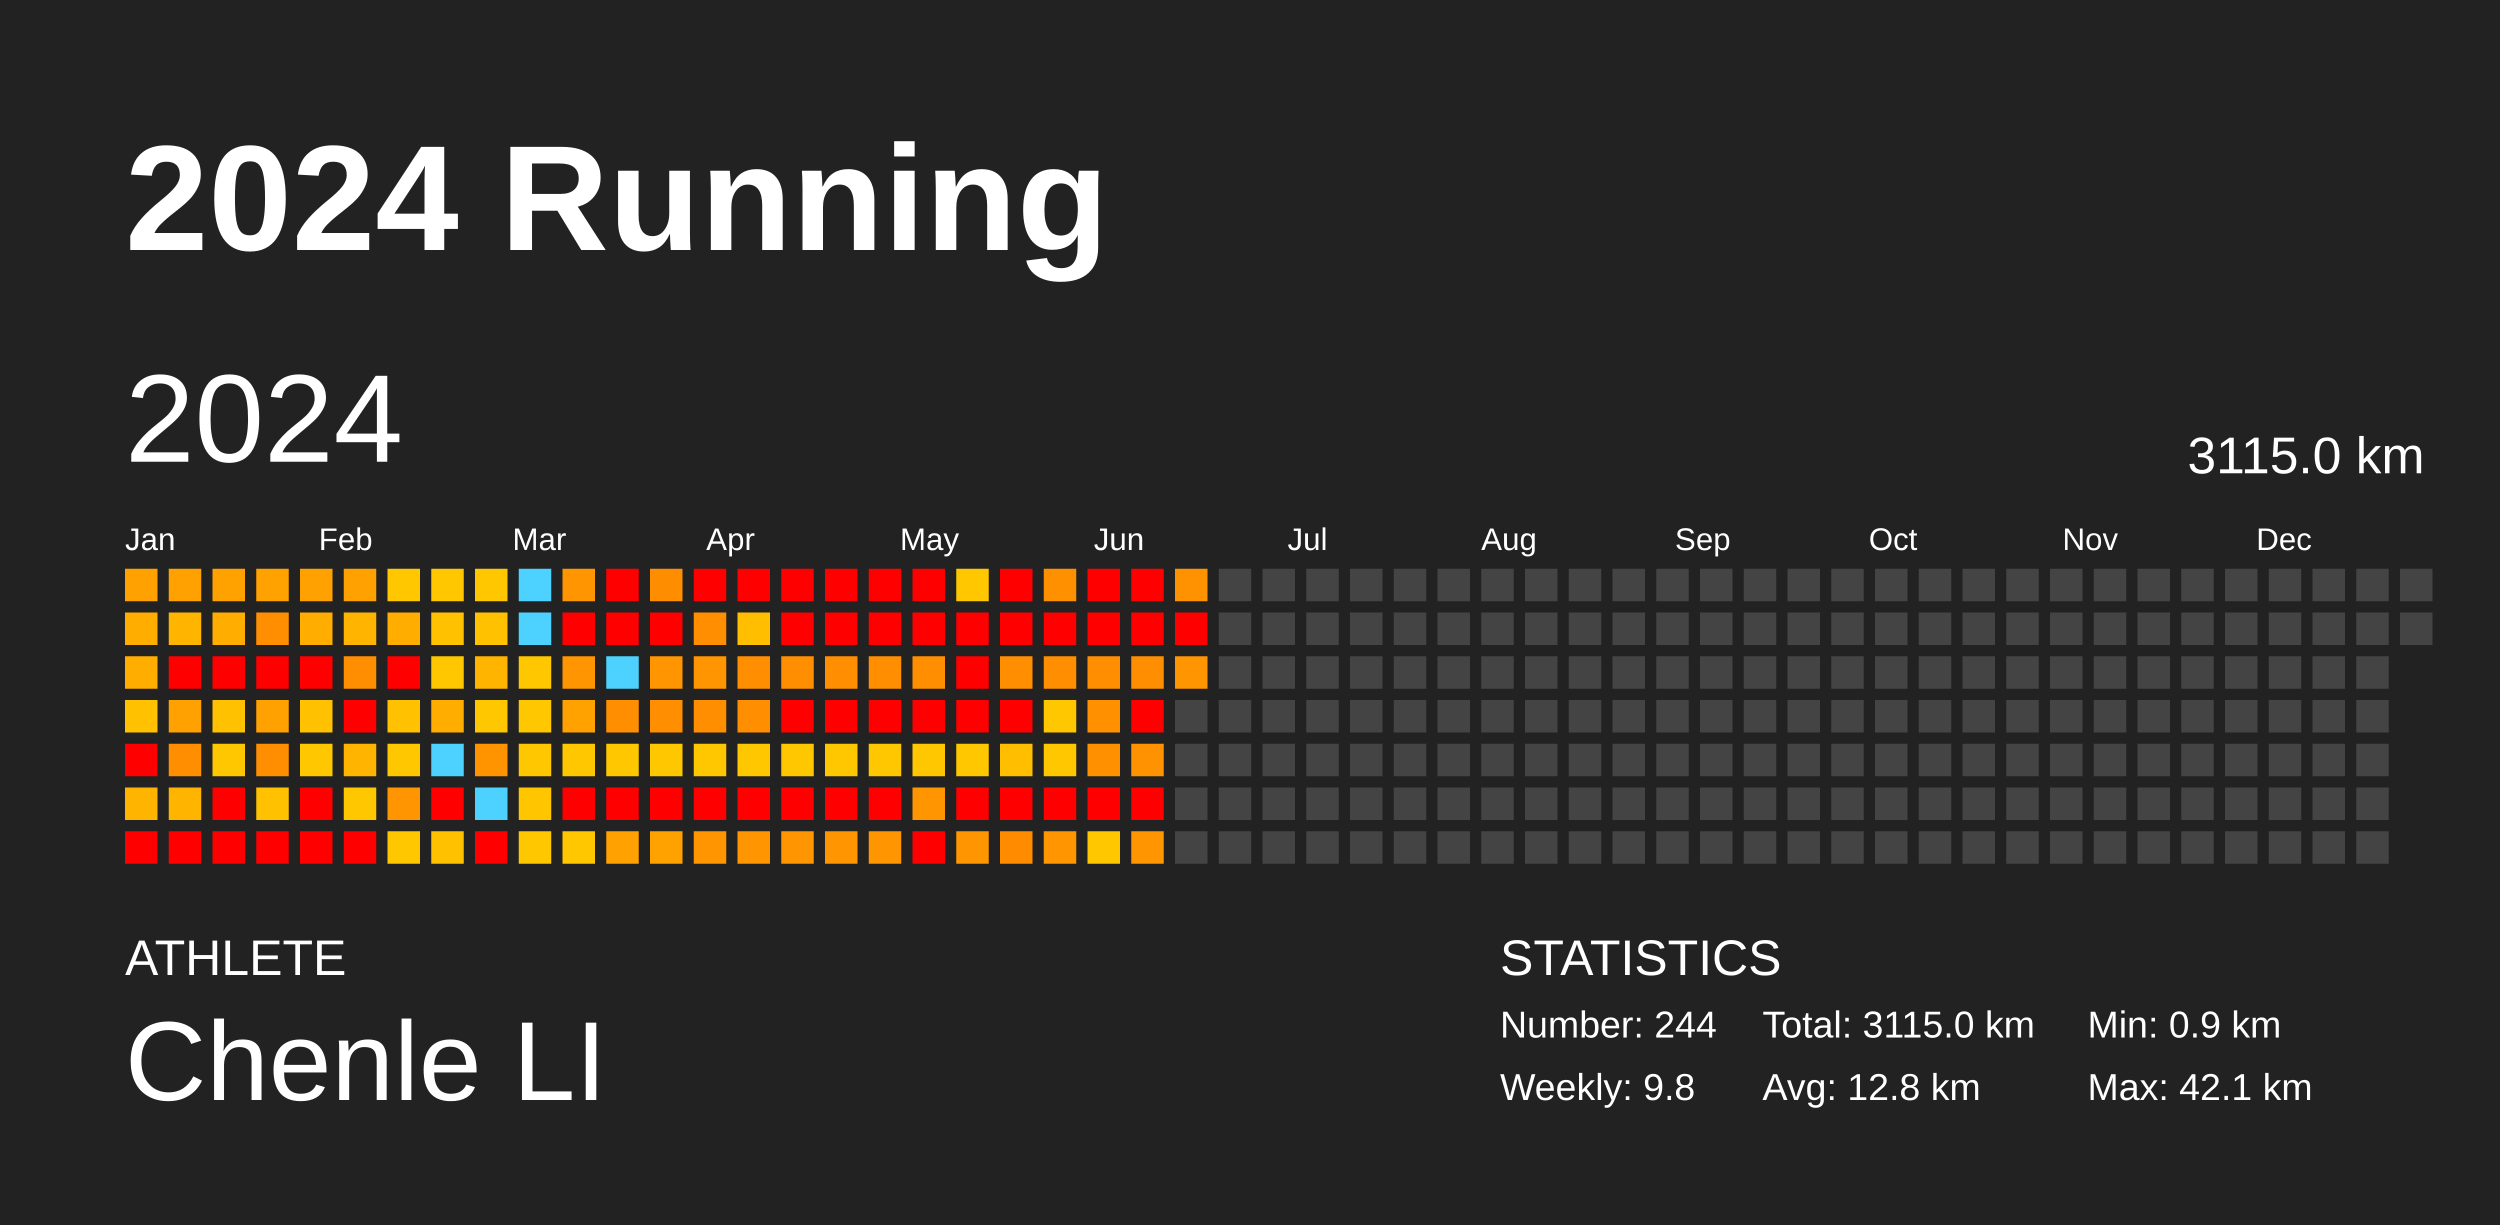
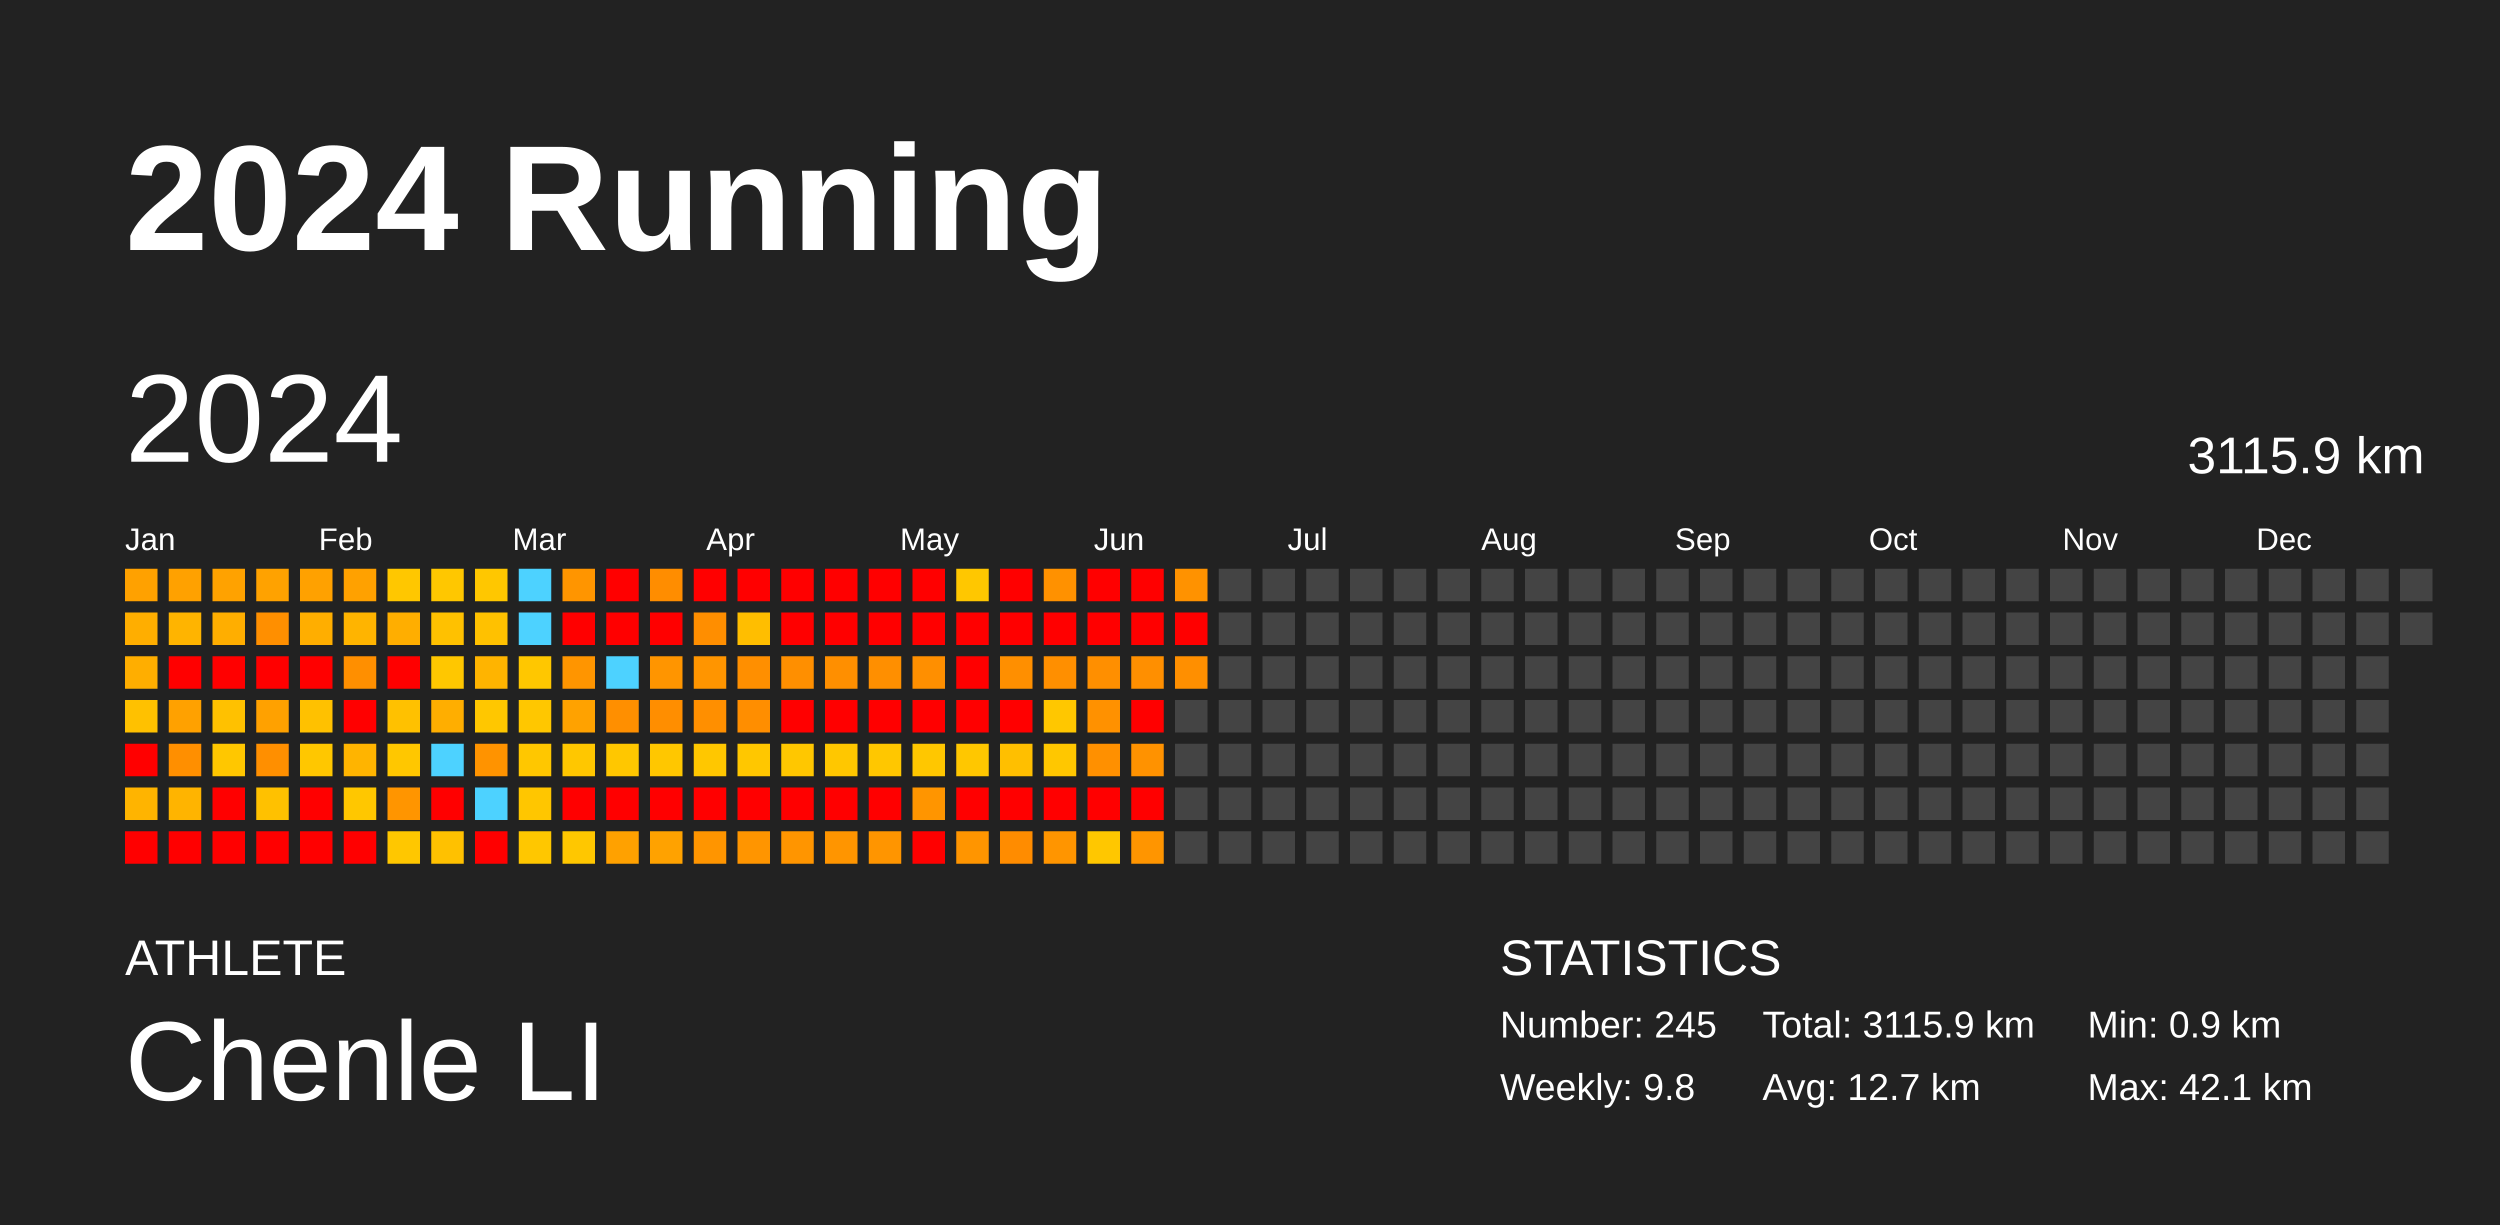
<svg xmlns="http://www.w3.org/2000/svg" baseProfile="full" height="98mm" version="1.1" viewBox="0,0,200,98" width="200mm">
  <defs />
  <rect fill="#222222" height="98" width="200" x="0" y="0" />
  <text fill="#FFFFFF" style="font-size:12px; font-family:Arial; font-weight:bold;" x="10" y="20">2024 Running</text>
  <text fill="#FFFFFF" style="font-size:4px; font-family:Arial" x="10" y="78">ATHLETE</text>
  <text fill="#FFFFFF" style="font-size:9px; font-family:Arial" x="10" y="88">Chenle LI</text>
  <text fill="#FFFFFF" style="font-size:4px; font-family:Arial" x="120" y="78">STATISTICS</text>
-   <text fill="#FFFFFF" style="font-size:3px; font-family:Arial" x="120" y="83">Number: 244</text>
+   <text fill="#FFFFFF" style="font-size:3px; font-family:Arial" x="120" y="83">Number: 245</text>
  <text fill="#FFFFFF" style="font-size:3px; font-family:Arial" x="120" y="88">Weekly: 9.8</text>
-   <text fill="#FFFFFF" style="font-size:3px; font-family:Arial" x="141" y="83">Total: 3115.0 km</text>
-   <text fill="#FFFFFF" style="font-size:3px; font-family:Arial" x="141" y="88">Avg: 12.8 km</text>
+   <text fill="#FFFFFF" style="font-size:3px; font-family:Arial" x="141" y="83">Total: 3115.9 km</text>
+   <text fill="#FFFFFF" style="font-size:3px; font-family:Arial" x="141" y="88">Avg: 12.7 km</text>
  <text fill="#FFFFFF" style="font-size:3px; font-family:Arial" x="167" y="83">Min: 0.9 km</text>
  <text fill="#FFFFFF" style="font-size:3px; font-family:Arial" x="167" y="88">Max: 42.1 km</text>
  <text dominant-baseline="hanging" fill="#FFFFFF" style="font-size:10.0px; font-family:Arial;" x="10" y="30">2024</text>
-   <text dominant-baseline="hanging" fill="#FFFFFF" style="font-size:4.125px; font-family:Arial;" x="175" y="35">3115.0 km</text>
+   <text dominant-baseline="hanging" fill="#FFFFFF" style="font-size:4.125px; font-family:Arial;" x="175" y="35">3115.9 km</text>
  <text fill="#FFFFFF" style="font-size:2.5px; font-family:Arial" x="10.0" y="44">Jan</text>
  <text fill="#FFFFFF" style="font-size:2.5px; font-family:Arial" x="25.5" y="44">Feb</text>
  <text fill="#FFFFFF" style="font-size:2.5px; font-family:Arial" x="41.0" y="44">Mar</text>
  <text fill="#FFFFFF" style="font-size:2.5px; font-family:Arial" x="56.5" y="44">Apr</text>
  <text fill="#FFFFFF" style="font-size:2.5px; font-family:Arial" x="72.0" y="44">May</text>
  <text fill="#FFFFFF" style="font-size:2.5px; font-family:Arial" x="87.5" y="44">Jun</text>
  <text fill="#FFFFFF" style="font-size:2.5px; font-family:Arial" x="103.0" y="44">Jul</text>
  <text fill="#FFFFFF" style="font-size:2.5px; font-family:Arial" x="118.5" y="44">Aug</text>
  <text fill="#FFFFFF" style="font-size:2.5px; font-family:Arial" x="134.0" y="44">Sep</text>
  <text fill="#FFFFFF" style="font-size:2.5px; font-family:Arial" x="149.5" y="44">Oct</text>
  <text fill="#FFFFFF" style="font-size:2.5px; font-family:Arial" x="165.0" y="44">Nov</text>
  <text fill="#FFFFFF" style="font-size:2.5px; font-family:Arial" x="180.5" y="44">Dec</text>
  <rect fill="#ffa100" height="2.6" width="2.6" x="10.0" y="45.5" />
  <rect fill="#ffae00" height="2.6" width="2.6" x="10.0" y="49.0" />
  <rect fill="#ffae00" height="2.6" width="2.6" x="10.0" y="52.5" />
  <rect fill="#ffc100" height="2.6" width="2.6" x="10.0" y="56.0" />
  <rect fill="red" height="2.6" width="2.6" x="10.0" y="59.5" />
  <rect fill="#ffb400" height="2.6" width="2.6" x="10.0" y="63.0" />
  <rect fill="red" height="2.6" width="2.6" x="10.0" y="66.5" />
  <rect fill="#ffa100" height="2.6" width="2.6" x="13.5" y="45.5" />
  <rect fill="#ffb400" height="2.6" width="2.6" x="13.5" y="49.0" />
  <rect fill="red" height="2.6" width="2.6" x="13.5" y="52.5" />
  <rect fill="#ffa100" height="2.6" width="2.6" x="13.5" y="56.0" />
  <rect fill="#ff8f00" height="2.6" width="2.6" x="13.5" y="59.5" />
  <rect fill="#ffb400" height="2.6" width="2.6" x="13.5" y="63.0" />
  <rect fill="red" height="2.6" width="2.6" x="13.5" y="66.5" />
  <rect fill="#ffa200" height="2.6" width="2.6" x="17.0" y="45.5" />
  <rect fill="#ffae00" height="2.6" width="2.6" x="17.0" y="49.0" />
  <rect fill="red" height="2.6" width="2.6" x="17.0" y="52.5" />
  <rect fill="#ffc100" height="2.6" width="2.6" x="17.0" y="56.0" />
  <rect fill="#ffc700" height="2.6" width="2.6" x="17.0" y="59.5" />
  <rect fill="red" height="2.6" width="2.6" x="17.0" y="63.0" />
  <rect fill="red" height="2.6" width="2.6" x="17.0" y="66.5" />
  <rect fill="#ffa200" height="2.6" width="2.6" x="20.5" y="45.5" />
  <rect fill="#ff8f00" height="2.6" width="2.6" x="20.5" y="49.0" />
  <rect fill="red" height="2.6" width="2.6" x="20.5" y="52.5" />
  <rect fill="#ffa100" height="2.6" width="2.6" x="20.5" y="56.0" />
  <rect fill="#ff8f00" height="2.6" width="2.6" x="20.5" y="59.5" />
  <rect fill="#ffc100" height="2.6" width="2.6" x="20.5" y="63.0" />
  <rect fill="red" height="2.6" width="2.6" x="20.5" y="66.5" />
  <rect fill="#ffa100" height="2.6" width="2.6" x="24.0" y="45.5" />
  <rect fill="#ffae00" height="2.6" width="2.6" x="24.0" y="49.0" />
  <rect fill="red" height="2.6" width="2.6" x="24.0" y="52.5" />
  <rect fill="#ffc100" height="2.6" width="2.6" x="24.0" y="56.0" />
  <rect fill="#ffc700" height="2.6" width="2.6" x="24.0" y="59.5" />
  <rect fill="red" height="2.6" width="2.6" x="24.0" y="63.0" />
  <rect fill="red" height="2.6" width="2.6" x="24.0" y="66.5" />
  <rect fill="#ffa100" height="2.6" width="2.6" x="27.5" y="45.5" />
  <rect fill="#ffb400" height="2.6" width="2.6" x="27.5" y="49.0" />
  <rect fill="#ff8f00" height="2.6" width="2.6" x="27.5" y="52.5" />
  <rect fill="red" height="2.6" width="2.6" x="27.5" y="56.0" />
  <rect fill="#ffb400" height="2.6" width="2.6" x="27.5" y="59.5" />
  <rect fill="#ffc700" height="2.6" width="2.6" x="27.5" y="63.0" />
  <rect fill="red" height="2.6" width="2.6" x="27.5" y="66.5" />
  <rect fill="#ffc700" height="2.6" width="2.6" x="31.0" y="45.5" />
  <rect fill="#ffae00" height="2.6" width="2.6" x="31.0" y="49.0" />
  <rect fill="red" height="2.6" width="2.6" x="31.0" y="52.5" />
  <rect fill="#ffc100" height="2.6" width="2.6" x="31.0" y="56.0" />
  <rect fill="#ffc700" height="2.6" width="2.6" x="31.0" y="59.5" />
  <rect fill="#ff9500" height="2.6" width="2.6" x="31.0" y="63.0" />
  <rect fill="#ffc700" height="2.6" width="2.6" x="31.0" y="66.5" />
  <rect fill="#ffc700" height="2.6" width="2.6" x="34.5" y="45.5" />
  <rect fill="#ffc100" height="2.6" width="2.6" x="34.5" y="49.0" />
  <rect fill="#ffc700" height="2.6" width="2.6" x="34.5" y="52.5" />
  <rect fill="#ffae00" height="2.6" width="2.6" x="34.5" y="56.0" />
  <rect fill="#4dd2ff" height="2.6" width="2.6" x="34.5" y="59.5" />
  <rect fill="red" height="2.6" width="2.6" x="34.5" y="63.0" />
  <rect fill="#ffc100" height="2.6" width="2.6" x="34.5" y="66.5" />
  <rect fill="#ffc700" height="2.6" width="2.6" x="38.0" y="45.5" />
  <rect fill="#ffc100" height="2.6" width="2.6" x="38.0" y="49.0" />
  <rect fill="#ffb400" height="2.6" width="2.6" x="38.0" y="52.5" />
  <rect fill="#ffc700" height="2.6" width="2.6" x="38.0" y="56.0" />
  <rect fill="#ff9300" height="2.6" width="2.6" x="38.0" y="59.5" />
  <rect fill="#4dd2ff" height="2.6" width="2.6" x="38.0" y="63.0" />
  <rect fill="red" height="2.6" width="2.6" x="38.0" y="66.5" />
  <rect fill="#4dd2ff" height="2.6" width="2.6" x="41.5" y="45.5" />
  <rect fill="#4dd2ff" height="2.6" width="2.6" x="41.5" y="49.0" />
  <rect fill="#ffc700" height="2.6" width="2.6" x="41.5" y="52.5" />
  <rect fill="#ffc700" height="2.6" width="2.6" x="41.5" y="56.0" />
  <rect fill="#ffc700" height="2.6" width="2.6" x="41.5" y="59.5" />
  <rect fill="#ffc600" height="2.6" width="2.6" x="41.5" y="63.0" />
  <rect fill="#ffc700" height="2.6" width="2.6" x="41.5" y="66.5" />
  <rect fill="#ff9500" height="2.6" width="2.6" x="45.0" y="45.5" />
  <rect fill="red" height="2.6" width="2.6" x="45.0" y="49.0" />
  <rect fill="#ff9500" height="2.6" width="2.6" x="45.0" y="52.5" />
  <rect fill="#ffa200" height="2.6" width="2.6" x="45.0" y="56.0" />
  <rect fill="#ffc700" height="2.6" width="2.6" x="45.0" y="59.5" />
  <rect fill="red" height="2.6" width="2.6" x="45.0" y="63.0" />
  <rect fill="#ffc700" height="2.6" width="2.6" x="45.0" y="66.5" />
  <rect fill="red" height="2.6" width="2.6" x="48.5" y="45.5" />
  <rect fill="red" height="2.6" width="2.6" x="48.5" y="49.0" />
  <rect fill="#4dd2ff" height="2.6" width="2.6" x="48.5" y="52.5" />
  <rect fill="#ff8f00" height="2.6" width="2.6" x="48.5" y="56.0" />
  <rect fill="#ffc700" height="2.6" width="2.6" x="48.5" y="59.5" />
  <rect fill="red" height="2.6" width="2.6" x="48.5" y="63.0" />
  <rect fill="#ffa100" height="2.6" width="2.6" x="48.5" y="66.5" />
  <rect fill="#ff8d00" height="2.6" width="2.6" x="52.0" y="45.5" />
  <rect fill="red" height="2.6" width="2.6" x="52.0" y="49.0" />
  <rect fill="#ff9500" height="2.6" width="2.6" x="52.0" y="52.5" />
  <rect fill="#ff8e00" height="2.6" width="2.6" x="52.0" y="56.0" />
  <rect fill="#ffc700" height="2.6" width="2.6" x="52.0" y="59.5" />
  <rect fill="red" height="2.6" width="2.6" x="52.0" y="63.0" />
  <rect fill="#ffa200" height="2.6" width="2.6" x="52.0" y="66.5" />
  <rect fill="red" height="2.6" width="2.6" x="55.5" y="45.5" />
  <rect fill="#ff8e00" height="2.6" width="2.6" x="55.5" y="49.0" />
  <rect fill="#ff9500" height="2.6" width="2.6" x="55.5" y="52.5" />
  <rect fill="#ff8f00" height="2.6" width="2.6" x="55.5" y="56.0" />
  <rect fill="#ffc700" height="2.6" width="2.6" x="55.5" y="59.5" />
  <rect fill="red" height="2.6" width="2.6" x="55.5" y="63.0" />
  <rect fill="#ff9500" height="2.6" width="2.6" x="55.5" y="66.5" />
  <rect fill="red" height="2.6" width="2.6" x="59.0" y="45.5" />
  <rect fill="#ffbe00" height="2.6" width="2.6" x="59.0" y="49.0" />
  <rect fill="#ff8f00" height="2.6" width="2.6" x="59.0" y="52.5" />
  <rect fill="#ff8e00" height="2.6" width="2.6" x="59.0" y="56.0" />
  <rect fill="#ffc700" height="2.6" width="2.6" x="59.0" y="59.5" />
  <rect fill="red" height="2.6" width="2.6" x="59.0" y="63.0" />
  <rect fill="#ff9500" height="2.6" width="2.6" x="59.0" y="66.5" />
  <rect fill="red" height="2.6" width="2.6" x="62.5" y="45.5" />
  <rect fill="red" height="2.6" width="2.6" x="62.5" y="49.0" />
  <rect fill="#ff8f00" height="2.6" width="2.6" x="62.5" y="52.5" />
  <rect fill="red" height="2.6" width="2.6" x="62.5" y="56.0" />
  <rect fill="#ffc700" height="2.6" width="2.6" x="62.5" y="59.5" />
  <rect fill="red" height="2.6" width="2.6" x="62.5" y="63.0" />
  <rect fill="#ff9500" height="2.6" width="2.6" x="62.5" y="66.5" />
  <rect fill="red" height="2.6" width="2.6" x="66.0" y="45.5" />
  <rect fill="red" height="2.6" width="2.6" x="66.0" y="49.0" />
  <rect fill="#ff8f00" height="2.6" width="2.6" x="66.0" y="52.5" />
  <rect fill="red" height="2.6" width="2.6" x="66.0" y="56.0" />
  <rect fill="#ffc700" height="2.6" width="2.6" x="66.0" y="59.5" />
  <rect fill="red" height="2.6" width="2.6" x="66.0" y="63.0" />
  <rect fill="#ff9500" height="2.6" width="2.6" x="66.0" y="66.5" />
  <rect fill="red" height="2.6" width="2.6" x="69.5" y="45.5" />
  <rect fill="red" height="2.6" width="2.6" x="69.5" y="49.0" />
  <rect fill="#ff8f00" height="2.6" width="2.6" x="69.5" y="52.5" />
  <rect fill="red" height="2.6" width="2.6" x="69.5" y="56.0" />
  <rect fill="#ffc700" height="2.6" width="2.6" x="69.5" y="59.5" />
  <rect fill="red" height="2.6" width="2.6" x="69.5" y="63.0" />
  <rect fill="#ff9500" height="2.6" width="2.6" x="69.5" y="66.5" />
  <rect fill="red" height="2.6" width="2.6" x="73.0" y="45.5" />
  <rect fill="red" height="2.6" width="2.6" x="73.0" y="49.0" />
  <rect fill="#ff8f00" height="2.6" width="2.6" x="73.0" y="52.5" />
  <rect fill="red" height="2.6" width="2.6" x="73.0" y="56.0" />
  <rect fill="#ffc700" height="2.6" width="2.6" x="73.0" y="59.5" />
  <rect fill="#ff9500" height="2.6" width="2.6" x="73.0" y="63.0" />
  <rect fill="red" height="2.6" width="2.6" x="73.0" y="66.5" />
  <rect fill="#ffc700" height="2.6" width="2.6" x="76.5" y="45.5" />
  <rect fill="red" height="2.6" width="2.6" x="76.5" y="49.0" />
  <rect fill="red" height="2.6" width="2.6" x="76.5" y="52.5" />
  <rect fill="red" height="2.6" width="2.6" x="76.5" y="56.0" />
  <rect fill="#ffc700" height="2.6" width="2.6" x="76.5" y="59.5" />
  <rect fill="red" height="2.6" width="2.6" x="76.5" y="63.0" />
  <rect fill="#ff9500" height="2.6" width="2.6" x="76.5" y="66.5" />
  <rect fill="red" height="2.6" width="2.6" x="80.0" y="45.5" />
  <rect fill="red" height="2.6" width="2.6" x="80.0" y="49.0" />
  <rect fill="#ff8f00" height="2.6" width="2.6" x="80.0" y="52.5" />
  <rect fill="red" height="2.6" width="2.6" x="80.0" y="56.0" />
  <rect fill="#ffbf00" height="2.6" width="2.6" x="80.0" y="59.5" />
  <rect fill="red" height="2.6" width="2.6" x="80.0" y="63.0" />
  <rect fill="#ff8c00" height="2.6" width="2.6" x="80.0" y="66.5" />
  <rect fill="#ff9100" height="2.6" width="2.6" x="83.5" y="45.5" />
  <rect fill="red" height="2.6" width="2.6" x="83.5" y="49.0" />
  <rect fill="#ff8f00" height="2.6" width="2.6" x="83.5" y="52.5" />
  <rect fill="#ffc700" height="2.6" width="2.6" x="83.5" y="56.0" />
  <rect fill="#ffc700" height="2.6" width="2.6" x="83.5" y="59.5" />
  <rect fill="red" height="2.6" width="2.6" x="83.5" y="63.0" />
  <rect fill="#ff9500" height="2.6" width="2.6" x="83.5" y="66.5" />
  <rect fill="red" height="2.6" width="2.6" x="87.0" y="45.5" />
  <rect fill="red" height="2.6" width="2.6" x="87.0" y="49.0" />
  <rect fill="#ff8f00" height="2.6" width="2.6" x="87.0" y="52.5" />
  <rect fill="#ff9100" height="2.6" width="2.6" x="87.0" y="56.0" />
  <rect fill="#ff9000" height="2.6" width="2.6" x="87.0" y="59.5" />
  <rect fill="red" height="2.6" width="2.6" x="87.0" y="63.0" />
  <rect fill="#ffc700" height="2.6" width="2.6" x="87.0" y="66.5" />
  <rect fill="red" height="2.6" width="2.6" x="90.5" y="45.5" />
  <rect fill="red" height="2.6" width="2.6" x="90.5" y="49.0" />
  <rect fill="#ff8f00" height="2.6" width="2.6" x="90.5" y="52.5" />
  <rect fill="red" height="2.6" width="2.6" x="90.5" y="56.0" />
  <rect fill="#ff9200" height="2.6" width="2.6" x="90.5" y="59.5" />
  <rect fill="red" height="2.6" width="2.6" x="90.5" y="63.0" />
  <rect fill="#ff9500" height="2.6" width="2.6" x="90.5" y="66.5" />
  <rect fill="#ff9200" height="2.6" width="2.6" x="94.0" y="45.5" />
  <rect fill="red" height="2.6" width="2.6" x="94.0" y="49.0" />
-   <rect fill="#ff9500" height="2.6" width="2.6" x="94.0" y="52.5" />
+   <rect fill="#ff8f00" height="2.6" width="2.6" x="94.0" y="52.5" />
  <rect fill="#444444" height="2.6" width="2.6" x="94.0" y="56.0" />
  <rect fill="#444444" height="2.6" width="2.6" x="94.0" y="59.5" />
  <rect fill="#444444" height="2.6" width="2.6" x="94.0" y="63.0" />
  <rect fill="#444444" height="2.6" width="2.6" x="94.0" y="66.5" />
  <rect fill="#444444" height="2.6" width="2.6" x="97.5" y="45.5" />
  <rect fill="#444444" height="2.6" width="2.6" x="97.5" y="49.0" />
  <rect fill="#444444" height="2.6" width="2.6" x="97.5" y="52.5" />
  <rect fill="#444444" height="2.6" width="2.6" x="97.5" y="56.0" />
  <rect fill="#444444" height="2.6" width="2.6" x="97.5" y="59.5" />
  <rect fill="#444444" height="2.6" width="2.6" x="97.5" y="63.0" />
  <rect fill="#444444" height="2.6" width="2.6" x="97.5" y="66.5" />
  <rect fill="#444444" height="2.6" width="2.6" x="101.0" y="45.5" />
  <rect fill="#444444" height="2.6" width="2.6" x="101.0" y="49.0" />
  <rect fill="#444444" height="2.6" width="2.6" x="101.0" y="52.5" />
  <rect fill="#444444" height="2.6" width="2.6" x="101.0" y="56.0" />
  <rect fill="#444444" height="2.6" width="2.6" x="101.0" y="59.5" />
  <rect fill="#444444" height="2.6" width="2.6" x="101.0" y="63.0" />
  <rect fill="#444444" height="2.6" width="2.6" x="101.0" y="66.5" />
  <rect fill="#444444" height="2.6" width="2.6" x="104.5" y="45.5" />
  <rect fill="#444444" height="2.6" width="2.6" x="104.5" y="49.0" />
  <rect fill="#444444" height="2.6" width="2.6" x="104.5" y="52.5" />
  <rect fill="#444444" height="2.6" width="2.6" x="104.5" y="56.0" />
  <rect fill="#444444" height="2.6" width="2.6" x="104.5" y="59.5" />
  <rect fill="#444444" height="2.6" width="2.6" x="104.5" y="63.0" />
  <rect fill="#444444" height="2.6" width="2.6" x="104.5" y="66.5" />
  <rect fill="#444444" height="2.6" width="2.6" x="108.0" y="45.5" />
  <rect fill="#444444" height="2.6" width="2.6" x="108.0" y="49.0" />
  <rect fill="#444444" height="2.6" width="2.6" x="108.0" y="52.5" />
  <rect fill="#444444" height="2.6" width="2.6" x="108.0" y="56.0" />
  <rect fill="#444444" height="2.6" width="2.6" x="108.0" y="59.5" />
  <rect fill="#444444" height="2.6" width="2.6" x="108.0" y="63.0" />
  <rect fill="#444444" height="2.6" width="2.6" x="108.0" y="66.5" />
  <rect fill="#444444" height="2.6" width="2.6" x="111.5" y="45.5" />
  <rect fill="#444444" height="2.6" width="2.6" x="111.5" y="49.0" />
  <rect fill="#444444" height="2.6" width="2.6" x="111.5" y="52.5" />
  <rect fill="#444444" height="2.6" width="2.6" x="111.5" y="56.0" />
  <rect fill="#444444" height="2.6" width="2.6" x="111.5" y="59.5" />
  <rect fill="#444444" height="2.6" width="2.6" x="111.5" y="63.0" />
  <rect fill="#444444" height="2.6" width="2.6" x="111.5" y="66.5" />
  <rect fill="#444444" height="2.6" width="2.6" x="115.0" y="45.5" />
  <rect fill="#444444" height="2.6" width="2.6" x="115.0" y="49.0" />
  <rect fill="#444444" height="2.6" width="2.6" x="115.0" y="52.5" />
  <rect fill="#444444" height="2.6" width="2.6" x="115.0" y="56.0" />
  <rect fill="#444444" height="2.6" width="2.6" x="115.0" y="59.5" />
  <rect fill="#444444" height="2.6" width="2.6" x="115.0" y="63.0" />
  <rect fill="#444444" height="2.6" width="2.6" x="115.0" y="66.5" />
  <rect fill="#444444" height="2.6" width="2.6" x="118.5" y="45.5" />
  <rect fill="#444444" height="2.6" width="2.6" x="118.5" y="49.0" />
  <rect fill="#444444" height="2.6" width="2.6" x="118.5" y="52.5" />
  <rect fill="#444444" height="2.6" width="2.6" x="118.5" y="56.0" />
  <rect fill="#444444" height="2.6" width="2.6" x="118.5" y="59.5" />
  <rect fill="#444444" height="2.6" width="2.6" x="118.5" y="63.0" />
  <rect fill="#444444" height="2.6" width="2.6" x="118.5" y="66.5" />
  <rect fill="#444444" height="2.6" width="2.6" x="122.0" y="45.5" />
  <rect fill="#444444" height="2.6" width="2.6" x="122.0" y="49.0" />
  <rect fill="#444444" height="2.6" width="2.6" x="122.0" y="52.5" />
  <rect fill="#444444" height="2.6" width="2.6" x="122.0" y="56.0" />
  <rect fill="#444444" height="2.6" width="2.6" x="122.0" y="59.5" />
  <rect fill="#444444" height="2.6" width="2.6" x="122.0" y="63.0" />
  <rect fill="#444444" height="2.6" width="2.6" x="122.0" y="66.5" />
  <rect fill="#444444" height="2.6" width="2.6" x="125.5" y="45.5" />
  <rect fill="#444444" height="2.6" width="2.6" x="125.5" y="49.0" />
  <rect fill="#444444" height="2.6" width="2.6" x="125.5" y="52.5" />
  <rect fill="#444444" height="2.6" width="2.6" x="125.5" y="56.0" />
  <rect fill="#444444" height="2.6" width="2.6" x="125.5" y="59.5" />
  <rect fill="#444444" height="2.6" width="2.6" x="125.5" y="63.0" />
  <rect fill="#444444" height="2.6" width="2.6" x="125.5" y="66.5" />
  <rect fill="#444444" height="2.6" width="2.6" x="129.0" y="45.5" />
  <rect fill="#444444" height="2.6" width="2.6" x="129.0" y="49.0" />
  <rect fill="#444444" height="2.6" width="2.6" x="129.0" y="52.5" />
  <rect fill="#444444" height="2.6" width="2.6" x="129.0" y="56.0" />
  <rect fill="#444444" height="2.6" width="2.6" x="129.0" y="59.5" />
  <rect fill="#444444" height="2.6" width="2.6" x="129.0" y="63.0" />
  <rect fill="#444444" height="2.6" width="2.6" x="129.0" y="66.5" />
  <rect fill="#444444" height="2.6" width="2.6" x="132.5" y="45.5" />
  <rect fill="#444444" height="2.6" width="2.6" x="132.5" y="49.0" />
  <rect fill="#444444" height="2.6" width="2.6" x="132.5" y="52.5" />
  <rect fill="#444444" height="2.6" width="2.6" x="132.5" y="56.0" />
  <rect fill="#444444" height="2.6" width="2.6" x="132.5" y="59.5" />
  <rect fill="#444444" height="2.6" width="2.6" x="132.5" y="63.0" />
  <rect fill="#444444" height="2.6" width="2.6" x="132.5" y="66.5" />
  <rect fill="#444444" height="2.6" width="2.6" x="136.0" y="45.5" />
  <rect fill="#444444" height="2.6" width="2.6" x="136.0" y="49.0" />
  <rect fill="#444444" height="2.6" width="2.6" x="136.0" y="52.5" />
  <rect fill="#444444" height="2.6" width="2.6" x="136.0" y="56.0" />
  <rect fill="#444444" height="2.6" width="2.6" x="136.0" y="59.5" />
  <rect fill="#444444" height="2.6" width="2.6" x="136.0" y="63.0" />
  <rect fill="#444444" height="2.6" width="2.6" x="136.0" y="66.5" />
  <rect fill="#444444" height="2.6" width="2.6" x="139.5" y="45.5" />
  <rect fill="#444444" height="2.6" width="2.6" x="139.5" y="49.0" />
  <rect fill="#444444" height="2.6" width="2.6" x="139.5" y="52.5" />
  <rect fill="#444444" height="2.6" width="2.6" x="139.5" y="56.0" />
  <rect fill="#444444" height="2.6" width="2.6" x="139.5" y="59.5" />
  <rect fill="#444444" height="2.6" width="2.6" x="139.5" y="63.0" />
  <rect fill="#444444" height="2.6" width="2.6" x="139.5" y="66.5" />
  <rect fill="#444444" height="2.6" width="2.6" x="143.0" y="45.5" />
  <rect fill="#444444" height="2.6" width="2.6" x="143.0" y="49.0" />
  <rect fill="#444444" height="2.6" width="2.6" x="143.0" y="52.5" />
  <rect fill="#444444" height="2.6" width="2.6" x="143.0" y="56.0" />
  <rect fill="#444444" height="2.6" width="2.6" x="143.0" y="59.5" />
  <rect fill="#444444" height="2.6" width="2.6" x="143.0" y="63.0" />
  <rect fill="#444444" height="2.6" width="2.6" x="143.0" y="66.5" />
  <rect fill="#444444" height="2.6" width="2.6" x="146.5" y="45.5" />
  <rect fill="#444444" height="2.6" width="2.6" x="146.5" y="49.0" />
  <rect fill="#444444" height="2.6" width="2.6" x="146.5" y="52.5" />
  <rect fill="#444444" height="2.6" width="2.6" x="146.5" y="56.0" />
  <rect fill="#444444" height="2.6" width="2.6" x="146.5" y="59.5" />
  <rect fill="#444444" height="2.6" width="2.6" x="146.5" y="63.0" />
  <rect fill="#444444" height="2.6" width="2.6" x="146.5" y="66.5" />
  <rect fill="#444444" height="2.6" width="2.6" x="150.0" y="45.5" />
  <rect fill="#444444" height="2.6" width="2.6" x="150.0" y="49.0" />
  <rect fill="#444444" height="2.6" width="2.6" x="150.0" y="52.5" />
  <rect fill="#444444" height="2.6" width="2.6" x="150.0" y="56.0" />
  <rect fill="#444444" height="2.6" width="2.6" x="150.0" y="59.5" />
  <rect fill="#444444" height="2.6" width="2.6" x="150.0" y="63.0" />
  <rect fill="#444444" height="2.6" width="2.6" x="150.0" y="66.5" />
  <rect fill="#444444" height="2.6" width="2.6" x="153.5" y="45.5" />
  <rect fill="#444444" height="2.6" width="2.6" x="153.5" y="49.0" />
  <rect fill="#444444" height="2.6" width="2.6" x="153.5" y="52.5" />
  <rect fill="#444444" height="2.6" width="2.6" x="153.5" y="56.0" />
  <rect fill="#444444" height="2.6" width="2.6" x="153.5" y="59.5" />
  <rect fill="#444444" height="2.6" width="2.6" x="153.5" y="63.0" />
  <rect fill="#444444" height="2.6" width="2.6" x="153.5" y="66.5" />
  <rect fill="#444444" height="2.6" width="2.6" x="157.0" y="45.5" />
  <rect fill="#444444" height="2.6" width="2.6" x="157.0" y="49.0" />
  <rect fill="#444444" height="2.6" width="2.6" x="157.0" y="52.5" />
  <rect fill="#444444" height="2.6" width="2.6" x="157.0" y="56.0" />
  <rect fill="#444444" height="2.6" width="2.6" x="157.0" y="59.5" />
  <rect fill="#444444" height="2.6" width="2.6" x="157.0" y="63.0" />
  <rect fill="#444444" height="2.6" width="2.6" x="157.0" y="66.5" />
  <rect fill="#444444" height="2.6" width="2.6" x="160.5" y="45.5" />
  <rect fill="#444444" height="2.6" width="2.6" x="160.5" y="49.0" />
  <rect fill="#444444" height="2.6" width="2.6" x="160.5" y="52.5" />
  <rect fill="#444444" height="2.6" width="2.6" x="160.5" y="56.0" />
  <rect fill="#444444" height="2.6" width="2.6" x="160.5" y="59.5" />
  <rect fill="#444444" height="2.6" width="2.6" x="160.5" y="63.0" />
  <rect fill="#444444" height="2.6" width="2.6" x="160.5" y="66.5" />
  <rect fill="#444444" height="2.6" width="2.6" x="164.0" y="45.5" />
  <rect fill="#444444" height="2.6" width="2.6" x="164.0" y="49.0" />
  <rect fill="#444444" height="2.6" width="2.6" x="164.0" y="52.5" />
  <rect fill="#444444" height="2.6" width="2.6" x="164.0" y="56.0" />
  <rect fill="#444444" height="2.6" width="2.6" x="164.0" y="59.5" />
  <rect fill="#444444" height="2.6" width="2.6" x="164.0" y="63.0" />
  <rect fill="#444444" height="2.6" width="2.6" x="164.0" y="66.5" />
  <rect fill="#444444" height="2.6" width="2.6" x="167.5" y="45.5" />
  <rect fill="#444444" height="2.6" width="2.6" x="167.5" y="49.0" />
  <rect fill="#444444" height="2.6" width="2.6" x="167.5" y="52.5" />
  <rect fill="#444444" height="2.6" width="2.6" x="167.5" y="56.0" />
  <rect fill="#444444" height="2.6" width="2.6" x="167.5" y="59.5" />
  <rect fill="#444444" height="2.6" width="2.6" x="167.5" y="63.0" />
  <rect fill="#444444" height="2.6" width="2.6" x="167.5" y="66.5" />
  <rect fill="#444444" height="2.6" width="2.6" x="171.0" y="45.5" />
  <rect fill="#444444" height="2.6" width="2.6" x="171.0" y="49.0" />
  <rect fill="#444444" height="2.6" width="2.6" x="171.0" y="52.5" />
  <rect fill="#444444" height="2.6" width="2.6" x="171.0" y="56.0" />
  <rect fill="#444444" height="2.6" width="2.6" x="171.0" y="59.5" />
  <rect fill="#444444" height="2.6" width="2.6" x="171.0" y="63.0" />
  <rect fill="#444444" height="2.6" width="2.6" x="171.0" y="66.5" />
  <rect fill="#444444" height="2.6" width="2.6" x="174.5" y="45.5" />
  <rect fill="#444444" height="2.6" width="2.6" x="174.5" y="49.0" />
  <rect fill="#444444" height="2.6" width="2.6" x="174.5" y="52.5" />
  <rect fill="#444444" height="2.6" width="2.6" x="174.5" y="56.0" />
  <rect fill="#444444" height="2.6" width="2.6" x="174.5" y="59.5" />
  <rect fill="#444444" height="2.6" width="2.6" x="174.5" y="63.0" />
  <rect fill="#444444" height="2.6" width="2.6" x="174.5" y="66.5" />
  <rect fill="#444444" height="2.6" width="2.6" x="178.0" y="45.5" />
  <rect fill="#444444" height="2.6" width="2.6" x="178.0" y="49.0" />
  <rect fill="#444444" height="2.6" width="2.6" x="178.0" y="52.5" />
  <rect fill="#444444" height="2.6" width="2.6" x="178.0" y="56.0" />
  <rect fill="#444444" height="2.6" width="2.6" x="178.0" y="59.5" />
  <rect fill="#444444" height="2.6" width="2.6" x="178.0" y="63.0" />
  <rect fill="#444444" height="2.6" width="2.6" x="178.0" y="66.5" />
  <rect fill="#444444" height="2.6" width="2.6" x="181.5" y="45.5" />
  <rect fill="#444444" height="2.6" width="2.6" x="181.5" y="49.0" />
  <rect fill="#444444" height="2.6" width="2.6" x="181.5" y="52.5" />
  <rect fill="#444444" height="2.6" width="2.6" x="181.5" y="56.0" />
  <rect fill="#444444" height="2.6" width="2.6" x="181.5" y="59.5" />
  <rect fill="#444444" height="2.6" width="2.6" x="181.5" y="63.0" />
  <rect fill="#444444" height="2.6" width="2.6" x="181.5" y="66.5" />
  <rect fill="#444444" height="2.6" width="2.6" x="185.0" y="45.5" />
  <rect fill="#444444" height="2.6" width="2.6" x="185.0" y="49.0" />
  <rect fill="#444444" height="2.6" width="2.6" x="185.0" y="52.5" />
  <rect fill="#444444" height="2.6" width="2.6" x="185.0" y="56.0" />
  <rect fill="#444444" height="2.6" width="2.6" x="185.0" y="59.5" />
  <rect fill="#444444" height="2.6" width="2.6" x="185.0" y="63.0" />
  <rect fill="#444444" height="2.6" width="2.6" x="185.0" y="66.5" />
  <rect fill="#444444" height="2.6" width="2.6" x="188.5" y="45.5" />
  <rect fill="#444444" height="2.6" width="2.6" x="188.5" y="49.0" />
  <rect fill="#444444" height="2.6" width="2.6" x="188.5" y="52.5" />
  <rect fill="#444444" height="2.6" width="2.6" x="188.5" y="56.0" />
  <rect fill="#444444" height="2.6" width="2.6" x="188.5" y="59.5" />
  <rect fill="#444444" height="2.6" width="2.6" x="188.5" y="63.0" />
  <rect fill="#444444" height="2.6" width="2.6" x="188.5" y="66.5" />
  <rect fill="#444444" height="2.6" width="2.6" x="192.0" y="45.5" />
  <rect fill="#444444" height="2.6" width="2.6" x="192.0" y="49.0" />
</svg>
